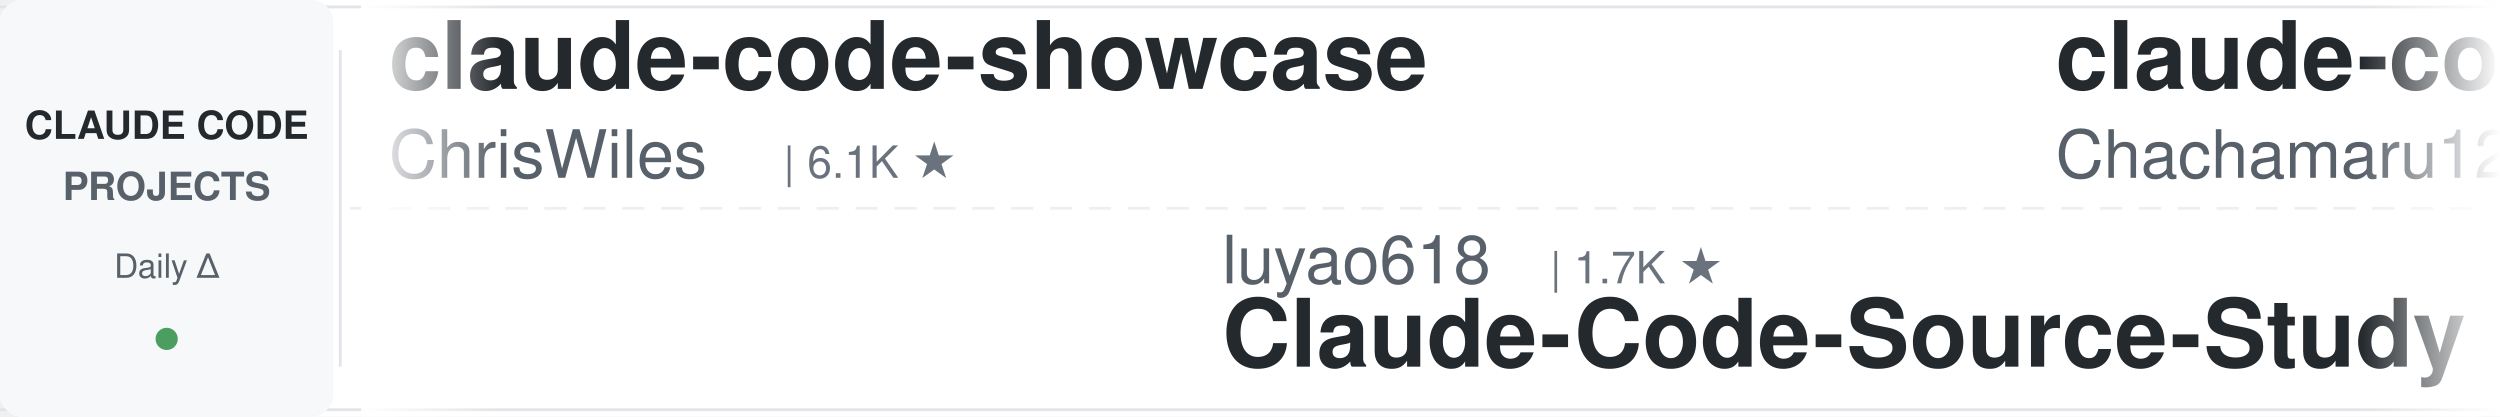
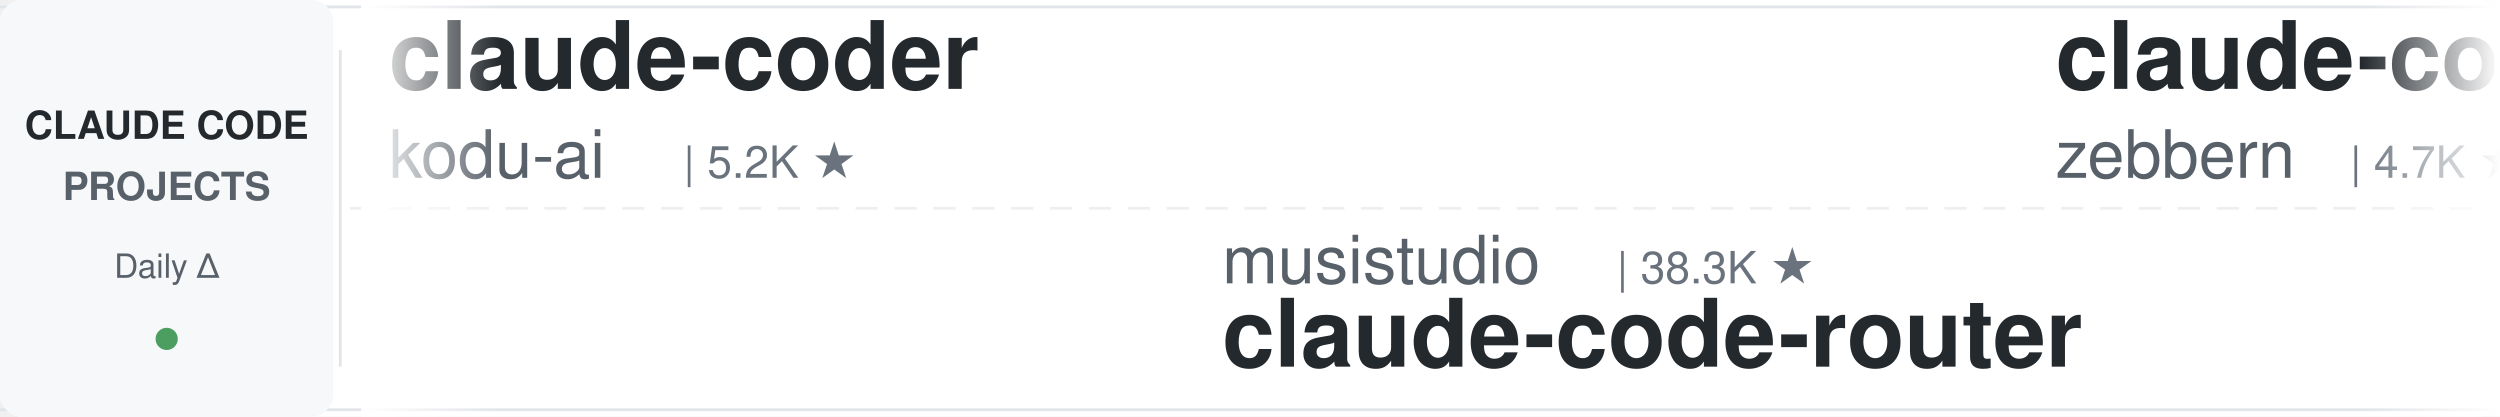
<svg xmlns="http://www.w3.org/2000/svg" width="900" height="150">
  <defs>
    <linearGradient id="leftFade" x1="0%" y1="0%" x2="100%" y2="0%">
      <stop offset="0%" style="stop-color:#ffffff;stop-opacity:1" />
      <stop offset="100%" style="stop-color:#ffffff;stop-opacity:0" />
    </linearGradient>
    <linearGradient id="rightFade" x1="0%" y1="0%" x2="100%" y2="0%">
      <stop offset="0%" style="stop-color:#ffffff;stop-opacity:0" />
      <stop offset="100%" style="stop-color:#ffffff;stop-opacity:1" />
    </linearGradient>
  </defs>
  <rect width="900" height="150" fill="#ffffff" rx="8" />
  <rect x="0" y="2" width="900" height="1" fill="#e1e4e8" />
  <rect x="0" y="147" width="900" height="1" fill="#e1e4e8" />
  <line x1="0" y1="75" x2="900" y2="75" stroke="#e1e4e8" stroke-width="1" stroke-dasharray="8 6" opacity="0.6" />
  <rect x="0" y="0" width="120" height="150" fill="#f6f8fa" rx="8" />
  <text x="60" y="50" font-family="-apple-system, BlinkMacSystemFont, 'Segoe UI', Helvetica, Arial, sans-serif" font-size="14" font-weight="600" fill="#24292e" text-anchor="middle">CLAUDE CODE</text>
  <text x="60" y="72" font-family="-apple-system, BlinkMacSystemFont, 'Segoe UI', Helvetica, Arial, sans-serif" font-size="14" font-weight="600" fill="#586069" text-anchor="middle">PROJECTS</text>
  <text x="60" y="100" font-family="-apple-system, BlinkMacSystemFont, 'Segoe UI', Helvetica, Arial, sans-serif" font-size="12" font-weight="500" fill="#586069" text-anchor="middle">Daily Δ</text>
  <circle cx="60" cy="122" r="4" fill="#22863a" opacity="0.8" />
  <rect x="122" y="18" width="1" height="114" fill="#e1e4e8" />
  <clipPath id="tickerClip">
    <rect x="130" y="0" width="770" height="150" />
  </clipPath>
  <g clip-path="url(#tickerClip)">
    <g id="tickerItems">
      <animateTransform attributeName="transform" attributeType="XML" type="translate" from="0 0" to="-3000 0" dur="54s" repeatCount="indefinite" />
      <g transform="translate(0, 0)">
-         <text x="140" y="32" font-family="-apple-system, BlinkMacSystemFont, 'Segoe UI', Helvetica, Arial, sans-serif" font-size="34" font-weight="600" fill="#24292e">claude-code-showcase</text>
-         <text x="140" y="64" font-family="-apple-system, BlinkMacSystemFont, 'Segoe UI', Helvetica, Arial, sans-serif" font-size="24" font-weight="400" fill="#586069">ChrisWiles</text>
-         <text x="282" y="64" font-family="-apple-system, BlinkMacSystemFont, 'Segoe UI', Helvetica, Arial, sans-serif" font-size="16" font-weight="500" fill="#6a737d">| 6.1K ★</text>
+         <text x="140" y="32" font-family="-apple-system, BlinkMacSystemFont, 'Segoe UI', Helvetica, Arial, sans-serif" font-size="34" font-weight="600" fill="#24292e">claude-coder</text>
+         <text x="140" y="64" font-family="-apple-system, BlinkMacSystemFont, 'Segoe UI', Helvetica, Arial, sans-serif" font-size="24" font-weight="400" fill="#586069">kodu-ai</text>
+         <text x="246" y="64" font-family="-apple-system, BlinkMacSystemFont, 'Segoe UI', Helvetica, Arial, sans-serif" font-size="16" font-weight="500" fill="#6a737d">| 5.2K ★</text>
      </g>
      <g transform="translate(300, 0)">
-         <text x="140" y="102" font-family="-apple-system, BlinkMacSystemFont, 'Segoe UI', Helvetica, Arial, sans-serif" font-size="24" font-weight="400" fill="#586069">luyao618</text>
-         <text x="258" y="102" font-family="-apple-system, BlinkMacSystemFont, 'Segoe UI', Helvetica, Arial, sans-serif" font-size="16" font-weight="500" fill="#6a737d">| 1.7K ★</text>
-         <text x="140" y="132" font-family="-apple-system, BlinkMacSystemFont, 'Segoe UI', Helvetica, Arial, sans-serif" font-size="34" font-weight="600" fill="#24292e">Claude-Code-Source-Study</text>
+         <text x="140" y="102" font-family="-apple-system, BlinkMacSystemFont, 'Segoe UI', Helvetica, Arial, sans-serif" font-size="24" font-weight="400" fill="#586069">musistudio</text>
+         <text x="282" y="102" font-family="-apple-system, BlinkMacSystemFont, 'Segoe UI', Helvetica, Arial, sans-serif" font-size="16" font-weight="500" fill="#6a737d">| 38.3K ★</text>
+         <text x="140" y="132" font-family="-apple-system, BlinkMacSystemFont, 'Segoe UI', Helvetica, Arial, sans-serif" font-size="34" font-weight="600" fill="#24292e">claude-code-router</text>
      </g>
      <g transform="translate(600, 0)">
-         <text x="140" y="32" font-family="-apple-system, BlinkMacSystemFont, 'Segoe UI', Helvetica, Arial, sans-serif" font-size="34" font-weight="600" fill="#24292e">claude-code-harness</text>
-         <text x="140" y="64" font-family="-apple-system, BlinkMacSystemFont, 'Segoe UI', Helvetica, Arial, sans-serif" font-size="24" font-weight="400" fill="#586069">Chachamaru127</text>
-         <text x="318" y="64" font-family="-apple-system, BlinkMacSystemFont, 'Segoe UI', Helvetica, Arial, sans-serif" font-size="16" font-weight="500" fill="#6a737d">| 3.2K ★</text>
+         <text x="140" y="32" font-family="-apple-system, BlinkMacSystemFont, 'Segoe UI', Helvetica, Arial, sans-serif" font-size="34" font-weight="600" fill="#24292e">claude-code-guide</text>
+         <text x="140" y="64" font-family="-apple-system, BlinkMacSystemFont, 'Segoe UI', Helvetica, Arial, sans-serif" font-size="24" font-weight="400" fill="#586069">zebbern</text>
+         <text x="246" y="64" font-family="-apple-system, BlinkMacSystemFont, 'Segoe UI', Helvetica, Arial, sans-serif" font-size="16" font-weight="500" fill="#6a737d">| 4.7K ★</text>
      </g>
      <g transform="translate(900, 0)">
-         <text x="140" y="102" font-family="-apple-system, BlinkMacSystemFont, 'Segoe UI', Helvetica, Arial, sans-serif" font-size="24" font-weight="400" fill="#586069">frankbria</text>
-         <text x="270" y="102" font-family="-apple-system, BlinkMacSystemFont, 'Segoe UI', Helvetica, Arial, sans-serif" font-size="16" font-weight="500" fill="#6a737d">| 9.7K ★</text>
-         <text x="140" y="132" font-family="-apple-system, BlinkMacSystemFont, 'Segoe UI', Helvetica, Arial, sans-serif" font-size="34" font-weight="600" fill="#24292e">ralph-claude-code</text>
+         <text x="140" y="102" font-family="-apple-system, BlinkMacSystemFont, 'Segoe UI', Helvetica, Arial, sans-serif" font-size="24" font-weight="400" fill="#586069">disler</text>
+         <text x="234" y="102" font-family="-apple-system, BlinkMacSystemFont, 'Segoe UI', Helvetica, Arial, sans-serif" font-size="16" font-weight="500" fill="#6a737d">| 1.7K ★</text>
+         <text x="140" y="132" font-family="-apple-system, BlinkMacSystemFont, 'Segoe UI', Helvetica, Arial, sans-serif" font-size="34" font-weight="600" fill="#24292e">pi-vs-claude-code</text>
      </g>
      <g transform="translate(1200, 0)">
-         <text x="140" y="32" font-family="-apple-system, BlinkMacSystemFont, 'Segoe UI', Helvetica, Arial, sans-serif" font-size="34" font-weight="600" fill="#24292e">everything-claude-code-z...</text>
-         <text x="140" y="64" font-family="-apple-system, BlinkMacSystemFont, 'Segoe UI', Helvetica, Arial, sans-serif" font-size="24" font-weight="400" fill="#586069">xu-xiang</text>
-         <text x="258" y="64" font-family="-apple-system, BlinkMacSystemFont, 'Segoe UI', Helvetica, Arial, sans-serif" font-size="16" font-weight="500" fill="#6a737d">| 2.0K ★</text>
+         <text x="140" y="32" font-family="-apple-system, BlinkMacSystemFont, 'Segoe UI', Helvetica, Arial, sans-serif" font-size="34" font-weight="600" fill="#24292e">claude-code-best-practic...</text>
+         <text x="140" y="64" font-family="-apple-system, BlinkMacSystemFont, 'Segoe UI', Helvetica, Arial, sans-serif" font-size="24" font-weight="400" fill="#586069">shanraisshan</text>
+         <text x="306" y="64" font-family="-apple-system, BlinkMacSystemFont, 'Segoe UI', Helvetica, Arial, sans-serif" font-size="16" font-weight="500" fill="#6a737d">| 69.3K ★</text>
      </g>
      <g transform="translate(1500, 0)">
-         <text x="140" y="102" font-family="-apple-system, BlinkMacSystemFont, 'Segoe UI', Helvetica, Arial, sans-serif" font-size="24" font-weight="400" fill="#586069">WorldFlowAI</text>
-         <text x="294" y="102" font-family="-apple-system, BlinkMacSystemFont, 'Segoe UI', Helvetica, Arial, sans-serif" font-size="16" font-weight="500" fill="#6a737d">| 6.7K ★</text>
-         <text x="140" y="132" font-family="-apple-system, BlinkMacSystemFont, 'Segoe UI', Helvetica, Arial, sans-serif" font-size="34" font-weight="600" fill="#24292e">everything-claude-code</text>
+         <text x="140" y="102" font-family="-apple-system, BlinkMacSystemFont, 'Segoe UI', Helvetica, Arial, sans-serif" font-size="24" font-weight="400" fill="#586069">huangserva</text>
+         <text x="282" y="102" font-family="-apple-system, BlinkMacSystemFont, 'Segoe UI', Helvetica, Arial, sans-serif" font-size="16" font-weight="500" fill="#6a737d">| 633 ★</text>
+         <text x="140" y="132" font-family="-apple-system, BlinkMacSystemFont, 'Segoe UI', Helvetica, Arial, sans-serif" font-size="34" font-weight="600" fill="#24292e">claude-code-cli</text>
      </g>
      <g transform="translate(1800, 0)">
-         <text x="140" y="32" font-family="-apple-system, BlinkMacSystemFont, 'Segoe UI', Helvetica, Arial, sans-serif" font-size="34" font-weight="600" fill="#24292e">claude-code-tips</text>
-         <text x="140" y="64" font-family="-apple-system, BlinkMacSystemFont, 'Segoe UI', Helvetica, Arial, sans-serif" font-size="24" font-weight="400" fill="#586069">ykdojo</text>
-         <text x="234" y="64" font-family="-apple-system, BlinkMacSystemFont, 'Segoe UI', Helvetica, Arial, sans-serif" font-size="16" font-weight="500" fill="#6a737d">| 10.4K ★</text>
+         <text x="140" y="32" font-family="-apple-system, BlinkMacSystemFont, 'Segoe UI', Helvetica, Arial, sans-serif" font-size="34" font-weight="600" fill="#24292e">oh-my-claudecode</text>
+         <text x="140" y="64" font-family="-apple-system, BlinkMacSystemFont, 'Segoe UI', Helvetica, Arial, sans-serif" font-size="24" font-weight="400" fill="#586069">Yeachan-Heo</text>
+         <text x="294" y="64" font-family="-apple-system, BlinkMacSystemFont, 'Segoe UI', Helvetica, Arial, sans-serif" font-size="16" font-weight="500" fill="#6a737d">| 41.0K ★</text>
      </g>
      <g transform="translate(2100, 0)">
-         <text x="140" y="102" font-family="-apple-system, BlinkMacSystemFont, 'Segoe UI', Helvetica, Arial, sans-serif" font-size="24" font-weight="400" fill="#586069">affaan-m</text>
-         <text x="258" y="102" font-family="-apple-system, BlinkMacSystemFont, 'Segoe UI', Helvetica, Arial, sans-serif" font-size="16" font-weight="500" fill="#6a737d">| 307.7K ★</text>
-         <text x="140" y="132" font-family="-apple-system, BlinkMacSystemFont, 'Segoe UI', Helvetica, Arial, sans-serif" font-size="34" font-weight="600" fill="#24292e">ECC</text>
+         <text x="140" y="102" font-family="-apple-system, BlinkMacSystemFont, 'Segoe UI', Helvetica, Arial, sans-serif" font-size="24" font-weight="400" fill="#586069">fuergaosi233</text>
+         <text x="306" y="102" font-family="-apple-system, BlinkMacSystemFont, 'Segoe UI', Helvetica, Arial, sans-serif" font-size="16" font-weight="500" fill="#6a737d">| 2.8K ★</text>
+         <text x="140" y="132" font-family="-apple-system, BlinkMacSystemFont, 'Segoe UI', Helvetica, Arial, sans-serif" font-size="34" font-weight="600" fill="#24292e">claude-code-proxy</text>
      </g>
      <g transform="translate(2400, 0)">
-         <text x="140" y="32" font-family="-apple-system, BlinkMacSystemFont, 'Segoe UI', Helvetica, Arial, sans-serif" font-size="34" font-weight="600" fill="#24292e">claude-code-settings</text>
-         <text x="140" y="64" font-family="-apple-system, BlinkMacSystemFont, 'Segoe UI', Helvetica, Arial, sans-serif" font-size="24" font-weight="400" fill="#586069">feiskyer</text>
-         <text x="258" y="64" font-family="-apple-system, BlinkMacSystemFont, 'Segoe UI', Helvetica, Arial, sans-serif" font-size="16" font-weight="500" fill="#6a737d">| 1.7K ★</text>
+         <text x="140" y="32" font-family="-apple-system, BlinkMacSystemFont, 'Segoe UI', Helvetica, Arial, sans-serif" font-size="34" font-weight="600" fill="#24292e">claude-code-source</text>
+         <text x="140" y="64" font-family="-apple-system, BlinkMacSystemFont, 'Segoe UI', Helvetica, Arial, sans-serif" font-size="24" font-weight="400" fill="#586069">hangsman</text>
+         <text x="258" y="64" font-family="-apple-system, BlinkMacSystemFont, 'Segoe UI', Helvetica, Arial, sans-serif" font-size="16" font-weight="500" fill="#6a737d">| 798 ★</text>
      </g>
      <g transform="translate(2700, 0)">
-         <text x="140" y="102" font-family="-apple-system, BlinkMacSystemFont, 'Segoe UI', Helvetica, Arial, sans-serif" font-size="24" font-weight="400" fill="#586069">overwirehq</text>
-         <text x="282" y="102" font-family="-apple-system, BlinkMacSystemFont, 'Segoe UI', Helvetica, Arial, sans-serif" font-size="16" font-weight="500" fill="#6a737d">| 2.8K ★</text>
-         <text x="140" y="132" font-family="-apple-system, BlinkMacSystemFont, 'Segoe UI', Helvetica, Arial, sans-serif" font-size="34" font-weight="600" fill="#24292e">claude-code-telegram</text>
+         <text x="140" y="102" font-family="-apple-system, BlinkMacSystemFont, 'Segoe UI', Helvetica, Arial, sans-serif" font-size="24" font-weight="400" fill="#586069">VILA-Lab</text>
+         <text x="258" y="102" font-family="-apple-system, BlinkMacSystemFont, 'Segoe UI', Helvetica, Arial, sans-serif" font-size="16" font-weight="500" fill="#6a737d">| 2.2K ★</text>
+         <text x="140" y="132" font-family="-apple-system, BlinkMacSystemFont, 'Segoe UI', Helvetica, Arial, sans-serif" font-size="34" font-weight="600" fill="#24292e">Dive-into-Claude-Code</text>
      </g>
      <g transform="translate(3000, 0)">
-         <text x="140" y="32" font-family="-apple-system, BlinkMacSystemFont, 'Segoe UI', Helvetica, Arial, sans-serif" font-size="34" font-weight="600" fill="#24292e">claude-code-showcase</text>
-         <text x="140" y="64" font-family="-apple-system, BlinkMacSystemFont, 'Segoe UI', Helvetica, Arial, sans-serif" font-size="24" font-weight="400" fill="#586069">ChrisWiles</text>
-         <text x="282" y="64" font-family="-apple-system, BlinkMacSystemFont, 'Segoe UI', Helvetica, Arial, sans-serif" font-size="16" font-weight="500" fill="#6a737d">| 6.1K ★</text>
+         <text x="140" y="32" font-family="-apple-system, BlinkMacSystemFont, 'Segoe UI', Helvetica, Arial, sans-serif" font-size="34" font-weight="600" fill="#24292e">claude-coder</text>
+         <text x="140" y="64" font-family="-apple-system, BlinkMacSystemFont, 'Segoe UI', Helvetica, Arial, sans-serif" font-size="24" font-weight="400" fill="#586069">kodu-ai</text>
+         <text x="246" y="64" font-family="-apple-system, BlinkMacSystemFont, 'Segoe UI', Helvetica, Arial, sans-serif" font-size="16" font-weight="500" fill="#6a737d">| 5.2K ★</text>
      </g>
      <g transform="translate(3300, 0)">
-         <text x="140" y="102" font-family="-apple-system, BlinkMacSystemFont, 'Segoe UI', Helvetica, Arial, sans-serif" font-size="24" font-weight="400" fill="#586069">luyao618</text>
-         <text x="258" y="102" font-family="-apple-system, BlinkMacSystemFont, 'Segoe UI', Helvetica, Arial, sans-serif" font-size="16" font-weight="500" fill="#6a737d">| 1.7K ★</text>
-         <text x="140" y="132" font-family="-apple-system, BlinkMacSystemFont, 'Segoe UI', Helvetica, Arial, sans-serif" font-size="34" font-weight="600" fill="#24292e">Claude-Code-Source-Study</text>
+         <text x="140" y="102" font-family="-apple-system, BlinkMacSystemFont, 'Segoe UI', Helvetica, Arial, sans-serif" font-size="24" font-weight="400" fill="#586069">musistudio</text>
+         <text x="282" y="102" font-family="-apple-system, BlinkMacSystemFont, 'Segoe UI', Helvetica, Arial, sans-serif" font-size="16" font-weight="500" fill="#6a737d">| 38.3K ★</text>
+         <text x="140" y="132" font-family="-apple-system, BlinkMacSystemFont, 'Segoe UI', Helvetica, Arial, sans-serif" font-size="34" font-weight="600" fill="#24292e">claude-code-router</text>
      </g>
      <g transform="translate(3600, 0)">
-         <text x="140" y="32" font-family="-apple-system, BlinkMacSystemFont, 'Segoe UI', Helvetica, Arial, sans-serif" font-size="34" font-weight="600" fill="#24292e">claude-code-harness</text>
-         <text x="140" y="64" font-family="-apple-system, BlinkMacSystemFont, 'Segoe UI', Helvetica, Arial, sans-serif" font-size="24" font-weight="400" fill="#586069">Chachamaru127</text>
-         <text x="318" y="64" font-family="-apple-system, BlinkMacSystemFont, 'Segoe UI', Helvetica, Arial, sans-serif" font-size="16" font-weight="500" fill="#6a737d">| 3.2K ★</text>
+         <text x="140" y="32" font-family="-apple-system, BlinkMacSystemFont, 'Segoe UI', Helvetica, Arial, sans-serif" font-size="34" font-weight="600" fill="#24292e">claude-code-guide</text>
+         <text x="140" y="64" font-family="-apple-system, BlinkMacSystemFont, 'Segoe UI', Helvetica, Arial, sans-serif" font-size="24" font-weight="400" fill="#586069">zebbern</text>
+         <text x="246" y="64" font-family="-apple-system, BlinkMacSystemFont, 'Segoe UI', Helvetica, Arial, sans-serif" font-size="16" font-weight="500" fill="#6a737d">| 4.7K ★</text>
      </g>
      <g transform="translate(3900, 0)">
-         <text x="140" y="102" font-family="-apple-system, BlinkMacSystemFont, 'Segoe UI', Helvetica, Arial, sans-serif" font-size="24" font-weight="400" fill="#586069">frankbria</text>
-         <text x="270" y="102" font-family="-apple-system, BlinkMacSystemFont, 'Segoe UI', Helvetica, Arial, sans-serif" font-size="16" font-weight="500" fill="#6a737d">| 9.7K ★</text>
-         <text x="140" y="132" font-family="-apple-system, BlinkMacSystemFont, 'Segoe UI', Helvetica, Arial, sans-serif" font-size="34" font-weight="600" fill="#24292e">ralph-claude-code</text>
+         <text x="140" y="102" font-family="-apple-system, BlinkMacSystemFont, 'Segoe UI', Helvetica, Arial, sans-serif" font-size="24" font-weight="400" fill="#586069">disler</text>
+         <text x="234" y="102" font-family="-apple-system, BlinkMacSystemFont, 'Segoe UI', Helvetica, Arial, sans-serif" font-size="16" font-weight="500" fill="#6a737d">| 1.7K ★</text>
+         <text x="140" y="132" font-family="-apple-system, BlinkMacSystemFont, 'Segoe UI', Helvetica, Arial, sans-serif" font-size="34" font-weight="600" fill="#24292e">pi-vs-claude-code</text>
      </g>
    </g>
  </g>
  <rect x="130" y="0" width="50" height="150" fill="url(#leftFade)" />
  <rect x="850" y="0" width="50" height="150" fill="url(#rightFade)" />
</svg>
